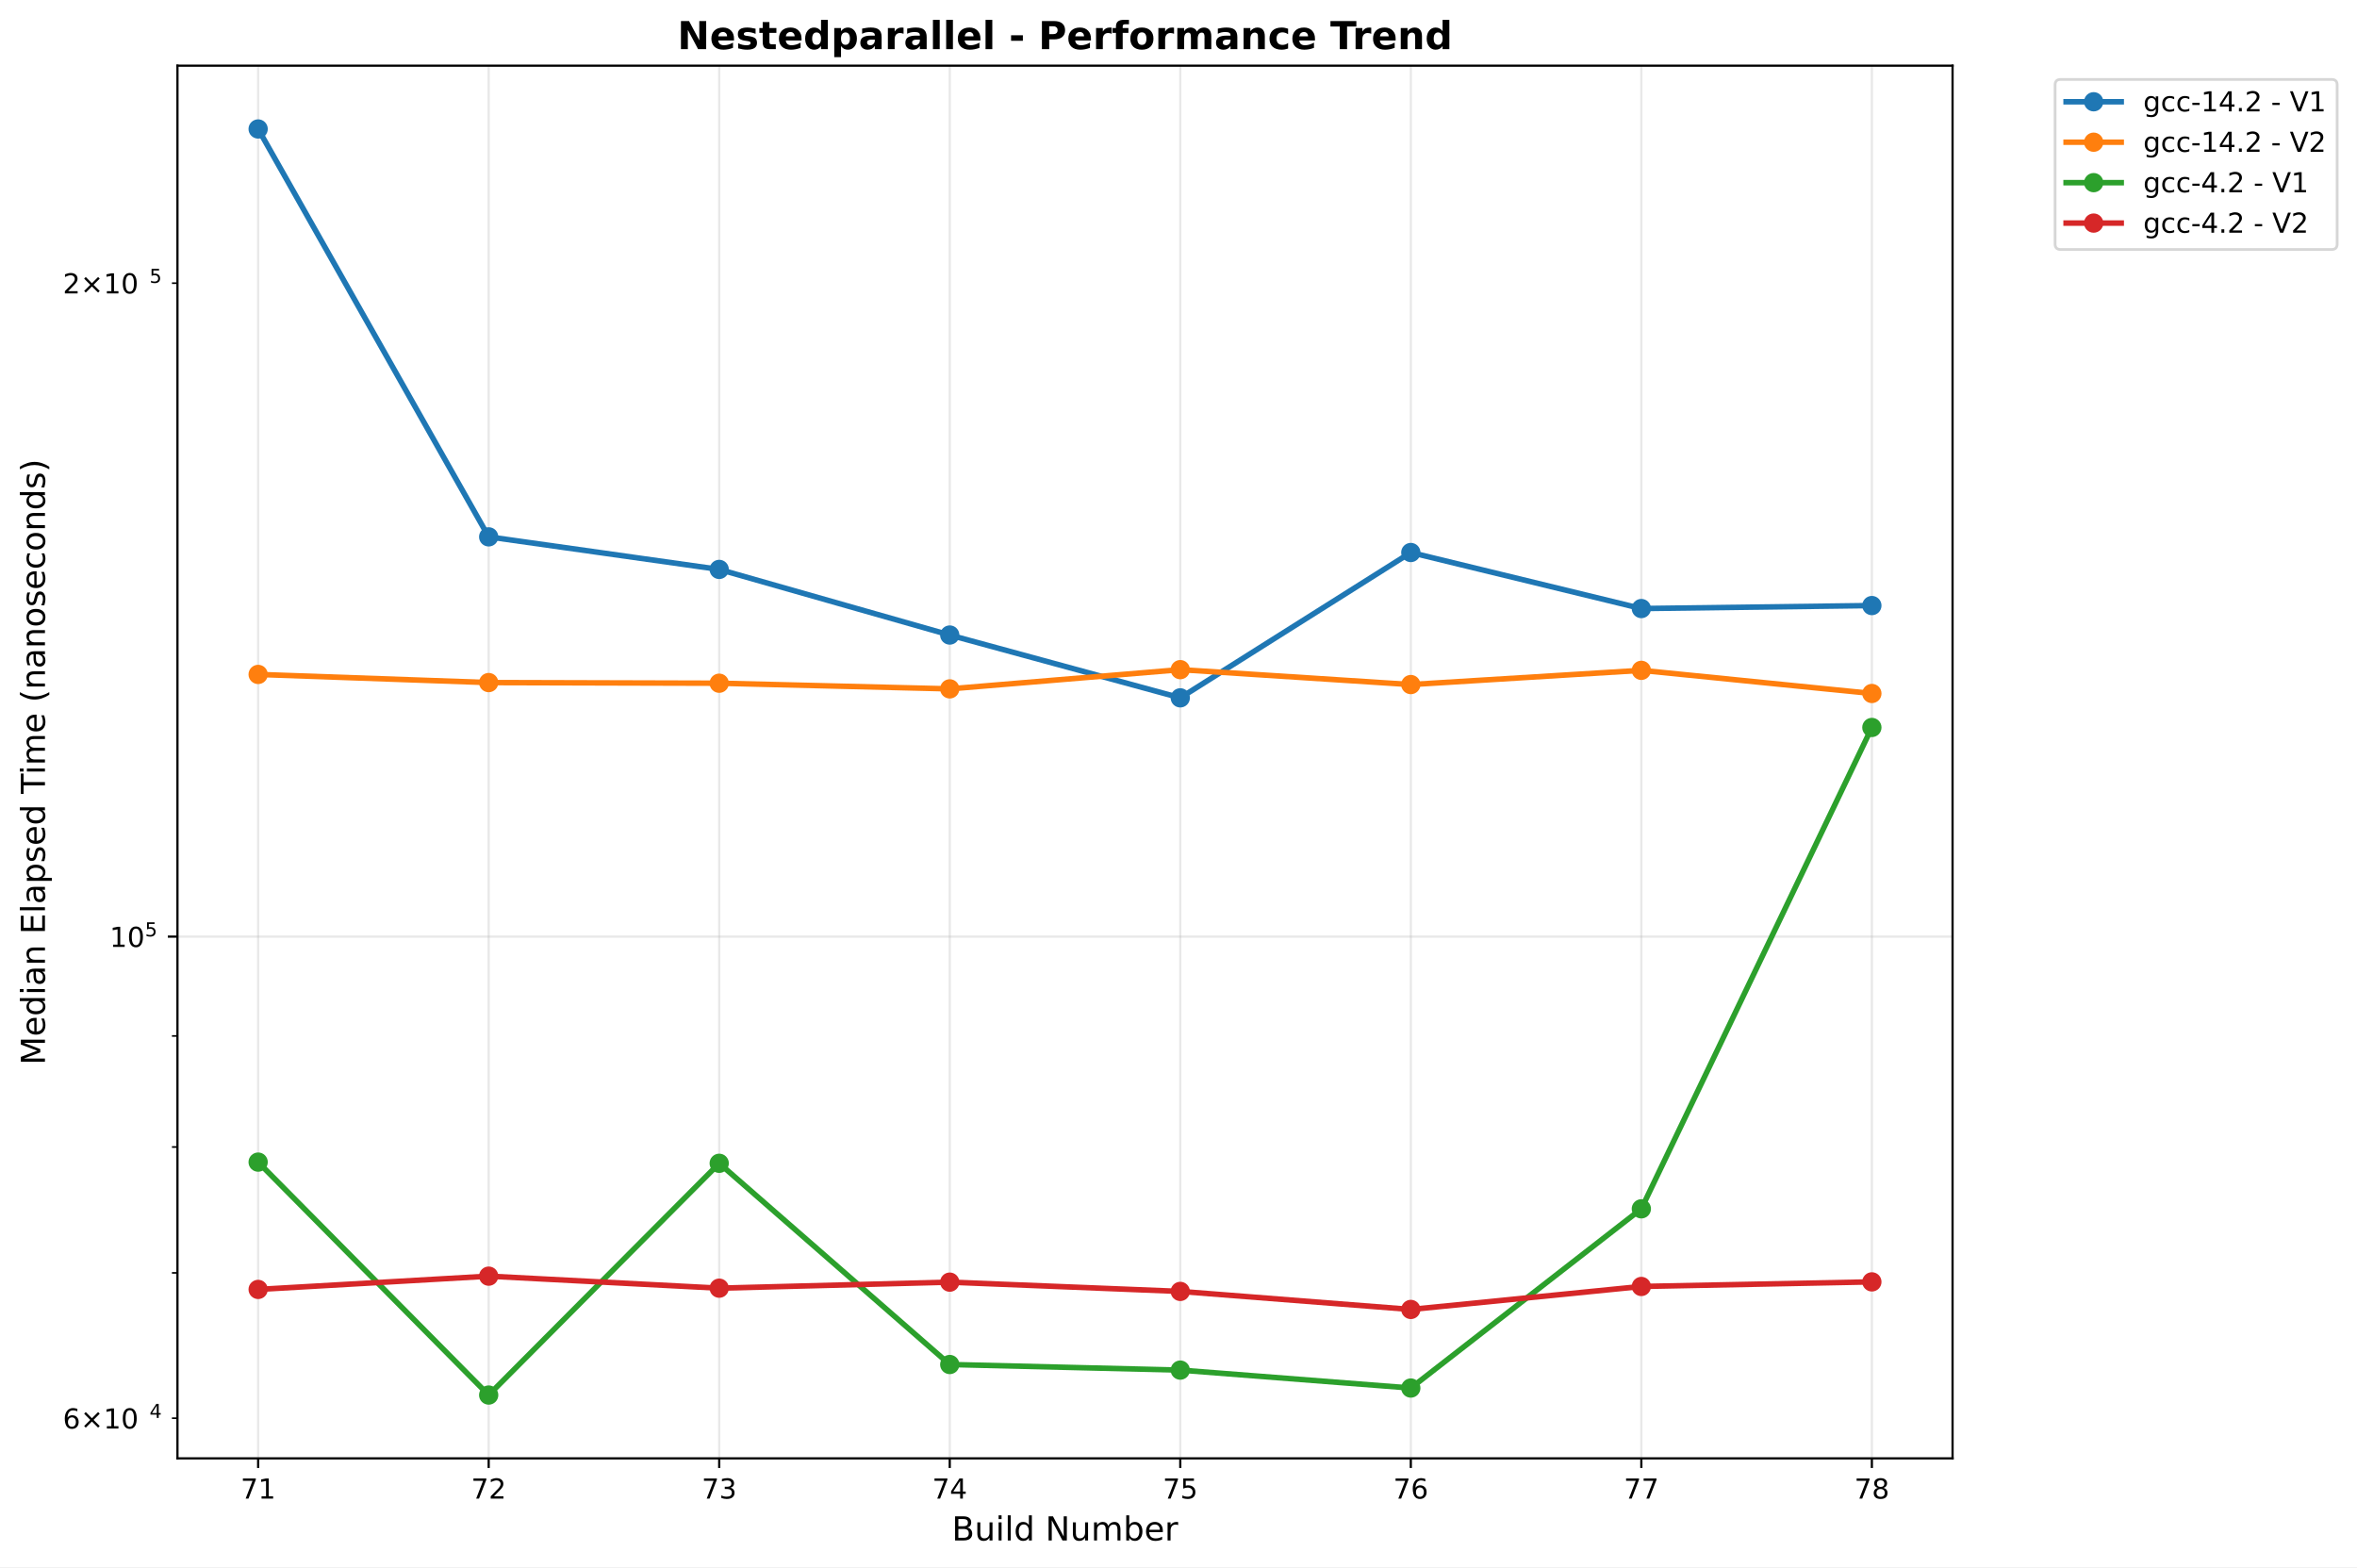
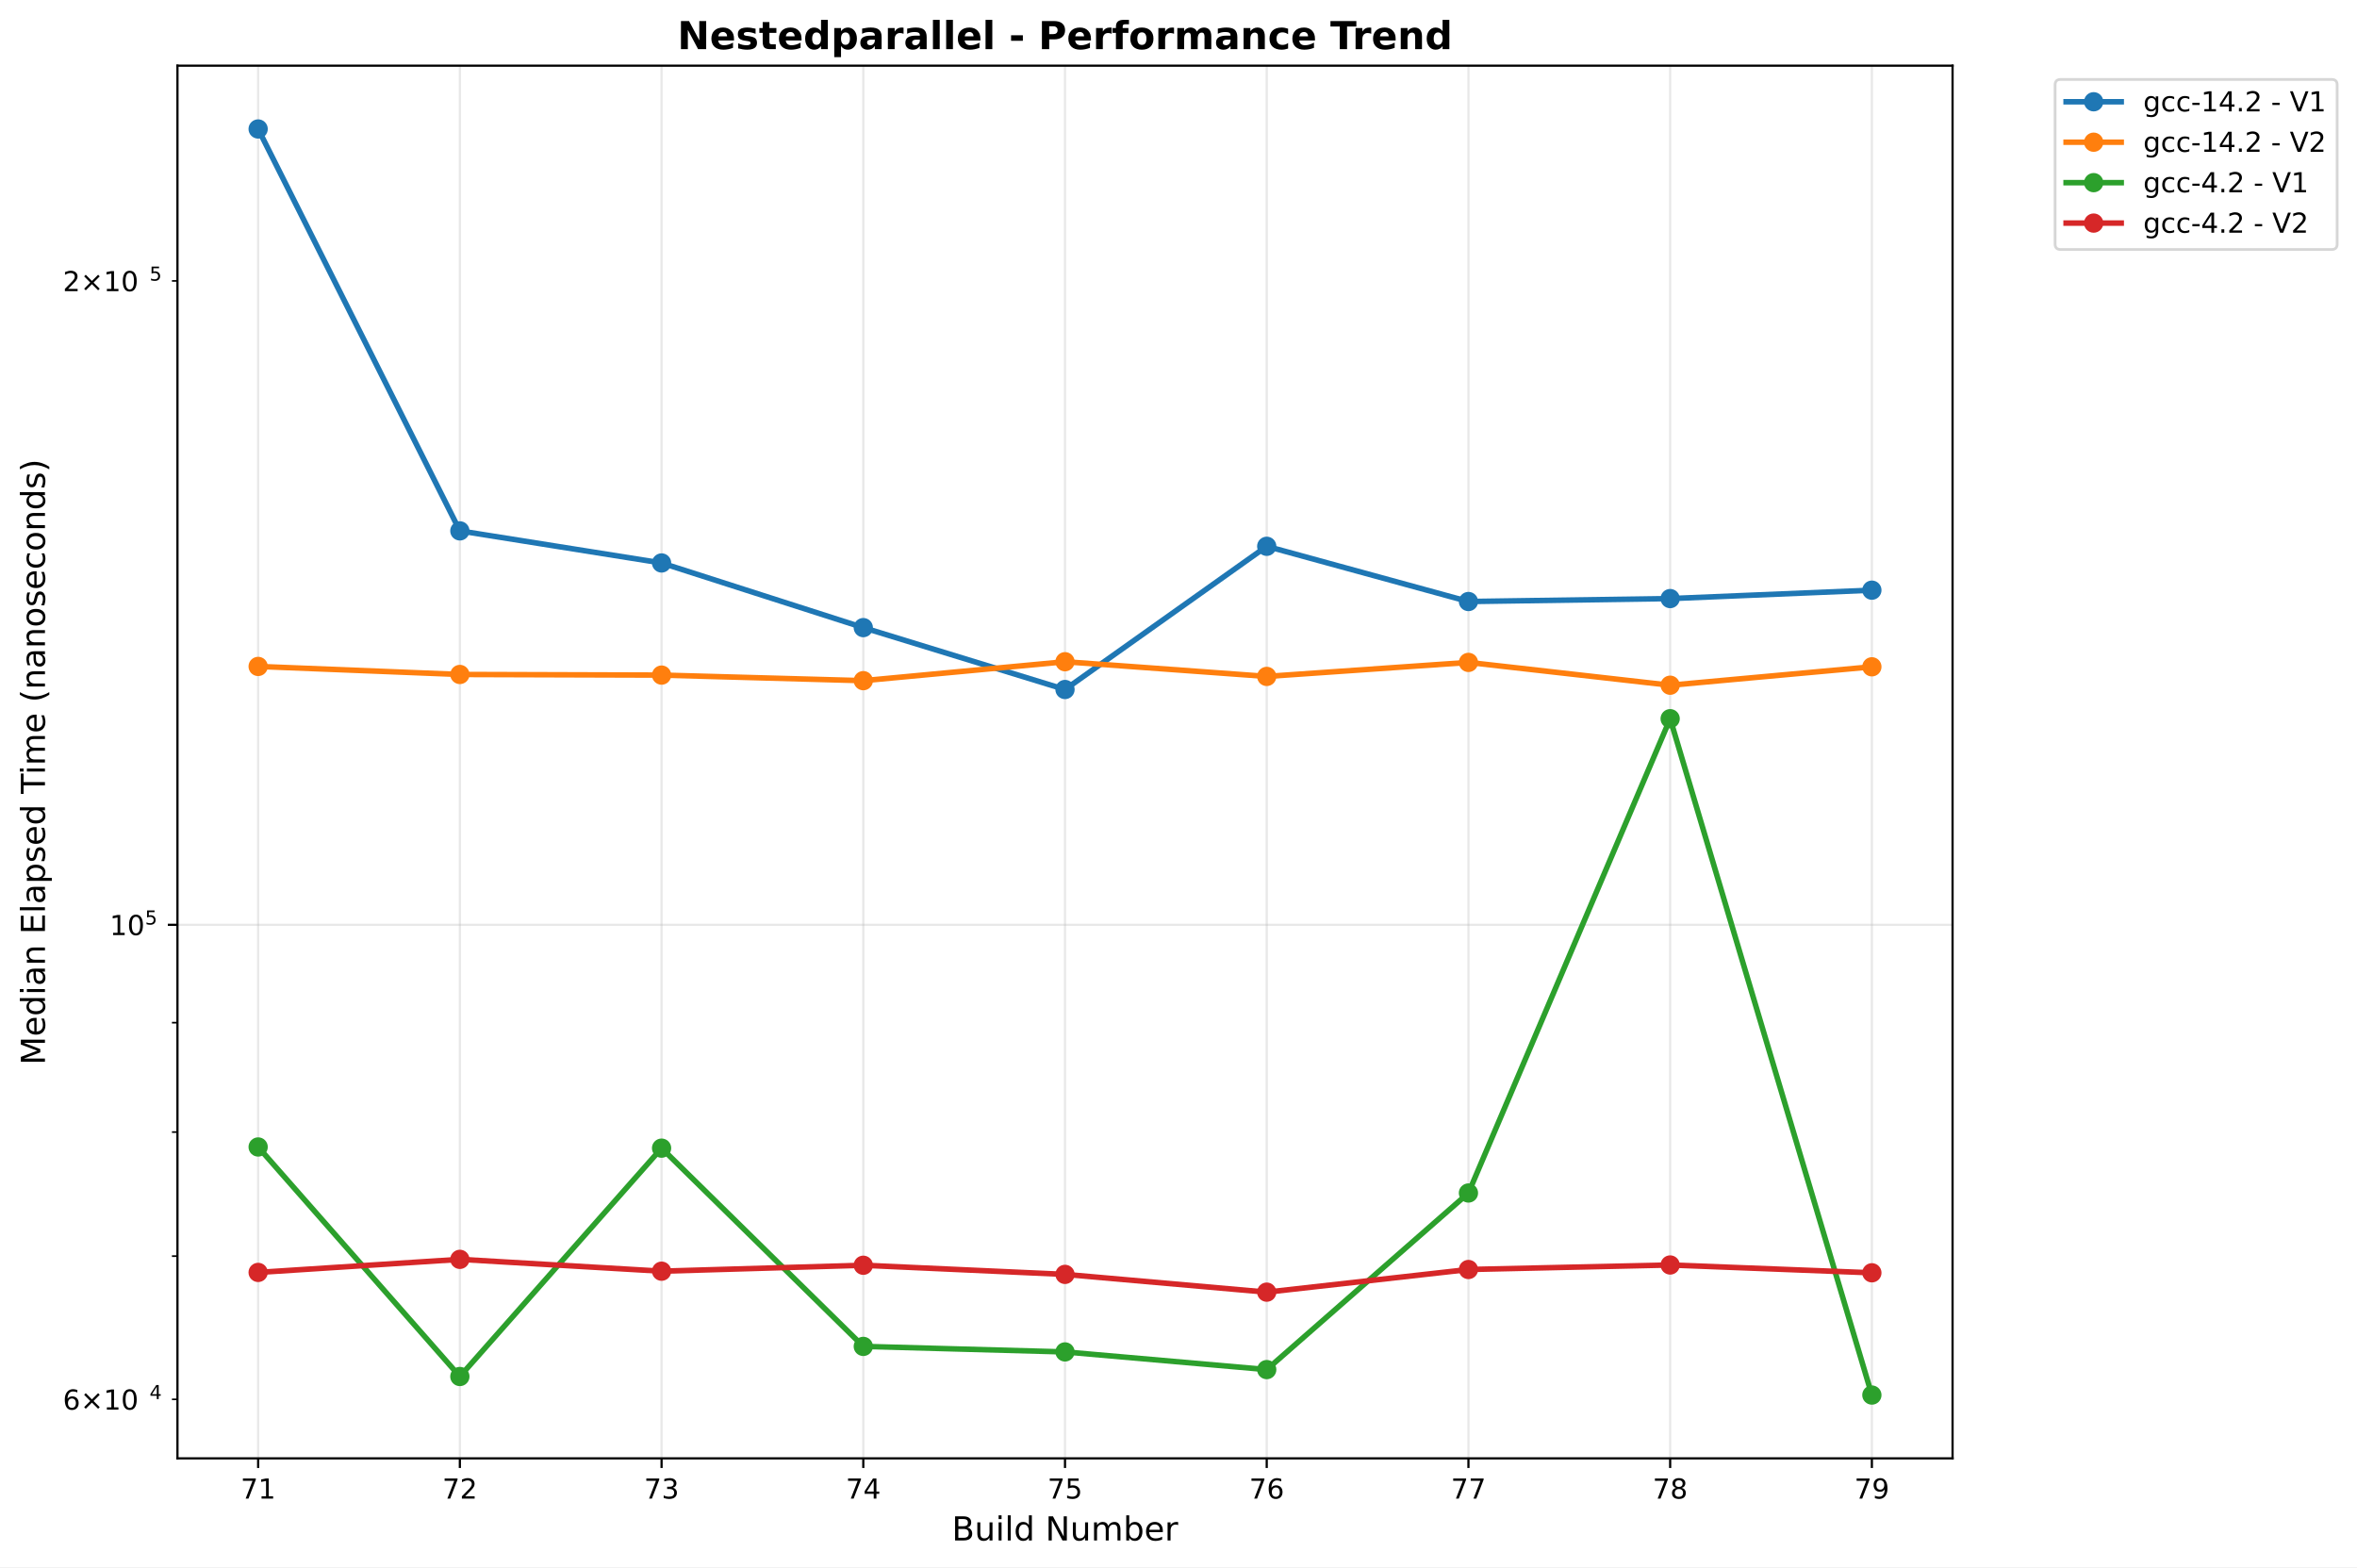
<svg xmlns="http://www.w3.org/2000/svg" xmlns:xlink="http://www.w3.org/1999/xlink" width="855.536pt" height="568.8pt" viewBox="0 0 855.536 568.8" version="1.1">
  <defs>
    <style type="text/css">*{stroke-linejoin: round; stroke-linecap: butt}</style>
  </defs>
  <g id="figure_1">
    <g id="patch_1">
      <path d="M 0 568.8  L 855.536 568.8  L 855.536 0  L 0 0  z " style="fill: #ffffff" />
    </g>
    <g id="axes_1">
      <g id="patch_2">
        <path d="M 64.414 529.308  L 708.734 529.308  L 708.734 23.838  L 64.414 23.838  z " style="fill: #ffffff" />
      </g>
      <g id="matplotlib.axis_1">
        <g id="xtick_1">
          <g id="line2d_1">
-             <path d="M 93.701 529.308  L 93.701 23.838  " clip-path="url(#p3b096e87ab)" style="fill: none; stroke: #b0b0b0; stroke-opacity: 0.3; stroke-width: 0.8; stroke-linecap: square" />
+             <path d="M 93.701 529.308  L 93.701 23.838  " clip-path="url(#p9ad8120cd4)" style="fill: none; stroke: #b0b0b0; stroke-opacity: 0.3; stroke-width: 0.8; stroke-linecap: square" />
          </g>
          <g id="line2d_2">
            <defs>
-               <path id="m6bc5739126" d="M 0 0  L 0 3.5  " style="stroke: #000000; stroke-width: 0.8" />
+               <path id="md0e91ac749" d="M 0 0  L 0 3.5  " style="stroke: #000000; stroke-width: 0.8" />
            </defs>
            <g>
-               <use xlink:href="#m6bc5739126" x="93.701" y="529.308" style="stroke: #000000; stroke-width: 0.8" />
+               <use xlink:href="#md0e91ac749" x="93.701" y="529.308" style="stroke: #000000; stroke-width: 0.8" />
            </g>
          </g>
          <g id="text_1">
            <text style="font: 10px 'DejaVu Sans', 'Bitstream Vera Sans', 'Computer Modern Sans Serif', 'Lucida Grande', 'Verdana', 'Geneva', 'Lucid', 'Arial', 'Helvetica', 'Avant Garde', sans-serif; text-anchor: middle" x="93.701" y="543.907" transform="rotate(-0 93.70104 543.9066)">71</text>
          </g>
        </g>
        <g id="xtick_2">
          <g id="line2d_3">
-             <path d="M 177.379 529.308  L 177.379 23.838  " clip-path="url(#p3b096e87ab)" style="fill: none; stroke: #b0b0b0; stroke-opacity: 0.3; stroke-width: 0.8; stroke-linecap: square" />
+             <path d="M 166.919 529.308  L 166.919 23.838  " clip-path="url(#p9ad8120cd4)" style="fill: none; stroke: #b0b0b0; stroke-opacity: 0.3; stroke-width: 0.8; stroke-linecap: square" />
          </g>
          <g id="line2d_4">
            <g>
-               <use xlink:href="#m6bc5739126" x="177.379" y="529.308" style="stroke: #000000; stroke-width: 0.8" />
+               <use xlink:href="#md0e91ac749" x="166.919" y="529.308" style="stroke: #000000; stroke-width: 0.8" />
            </g>
          </g>
          <g id="text_2">
-             <text style="font: 10px 'DejaVu Sans', 'Bitstream Vera Sans', 'Computer Modern Sans Serif', 'Lucida Grande', 'Verdana', 'Geneva', 'Lucid', 'Arial', 'Helvetica', 'Avant Garde', sans-serif; text-anchor: middle" x="177.379" y="543.907" transform="rotate(-0 177.379 543.9066)">72</text>
+             <text style="font: 10px 'DejaVu Sans', 'Bitstream Vera Sans', 'Computer Modern Sans Serif', 'Lucida Grande', 'Verdana', 'Geneva', 'Lucid', 'Arial', 'Helvetica', 'Avant Garde', sans-serif; text-anchor: middle" x="166.919" y="543.907" transform="rotate(-0 166.9193 543.9066)">72</text>
          </g>
        </g>
        <g id="xtick_3">
          <g id="line2d_5">
-             <path d="M 261.057 529.308  L 261.057 23.838  " clip-path="url(#p3b096e87ab)" style="fill: none; stroke: #b0b0b0; stroke-opacity: 0.3; stroke-width: 0.8; stroke-linecap: square" />
+             <path d="M 240.137 529.308  L 240.137 23.838  " clip-path="url(#p9ad8120cd4)" style="fill: none; stroke: #b0b0b0; stroke-opacity: 0.3; stroke-width: 0.8; stroke-linecap: square" />
          </g>
          <g id="line2d_6">
            <g>
-               <use xlink:href="#m6bc5739126" x="261.057" y="529.308" style="stroke: #000000; stroke-width: 0.8" />
+               <use xlink:href="#md0e91ac749" x="240.137" y="529.308" style="stroke: #000000; stroke-width: 0.8" />
            </g>
          </g>
          <g id="text_3">
-             <text style="font: 10px 'DejaVu Sans', 'Bitstream Vera Sans', 'Computer Modern Sans Serif', 'Lucida Grande', 'Verdana', 'Geneva', 'Lucid', 'Arial', 'Helvetica', 'Avant Garde', sans-serif; text-anchor: middle" x="261.057" y="543.907" transform="rotate(-0 261.057 543.9066)">73</text>
+             <text style="font: 10px 'DejaVu Sans', 'Bitstream Vera Sans', 'Computer Modern Sans Serif', 'Lucida Grande', 'Verdana', 'Geneva', 'Lucid', 'Arial', 'Helvetica', 'Avant Garde', sans-serif; text-anchor: middle" x="240.137" y="543.907" transform="rotate(-0 240.1375 543.9066)">73</text>
          </g>
        </g>
        <g id="xtick_4">
          <g id="line2d_7">
-             <path d="M 344.735 529.308  L 344.735 23.838  " clip-path="url(#p3b096e87ab)" style="fill: none; stroke: #b0b0b0; stroke-opacity: 0.3; stroke-width: 0.8; stroke-linecap: square" />
+             <path d="M 313.356 529.308  L 313.356 23.838  " clip-path="url(#p9ad8120cd4)" style="fill: none; stroke: #b0b0b0; stroke-opacity: 0.3; stroke-width: 0.8; stroke-linecap: square" />
          </g>
          <g id="line2d_8">
            <g>
-               <use xlink:href="#m6bc5739126" x="344.735" y="529.308" style="stroke: #000000; stroke-width: 0.8" />
+               <use xlink:href="#md0e91ac749" x="313.356" y="529.308" style="stroke: #000000; stroke-width: 0.8" />
            </g>
          </g>
          <g id="text_4">
-             <text style="font: 10px 'DejaVu Sans', 'Bitstream Vera Sans', 'Computer Modern Sans Serif', 'Lucida Grande', 'Verdana', 'Geneva', 'Lucid', 'Arial', 'Helvetica', 'Avant Garde', sans-serif; text-anchor: middle" x="344.735" y="543.907" transform="rotate(-0 344.7349 543.9066)">74</text>
+             <text style="font: 10px 'DejaVu Sans', 'Bitstream Vera Sans', 'Computer Modern Sans Serif', 'Lucida Grande', 'Verdana', 'Geneva', 'Lucid', 'Arial', 'Helvetica', 'Avant Garde', sans-serif; text-anchor: middle" x="313.356" y="543.907" transform="rotate(-0 313.3557 543.9066)">74</text>
          </g>
        </g>
        <g id="xtick_5">
          <g id="line2d_9">
-             <path d="M 428.413 529.308  L 428.413 23.838  " clip-path="url(#p3b096e87ab)" style="fill: none; stroke: #b0b0b0; stroke-opacity: 0.3; stroke-width: 0.8; stroke-linecap: square" />
+             <path d="M 386.574 529.308  L 386.574 23.838  " clip-path="url(#p9ad8120cd4)" style="fill: none; stroke: #b0b0b0; stroke-opacity: 0.3; stroke-width: 0.8; stroke-linecap: square" />
          </g>
          <g id="line2d_10">
            <g>
-               <use xlink:href="#m6bc5739126" x="428.413" y="529.308" style="stroke: #000000; stroke-width: 0.8" />
+               <use xlink:href="#md0e91ac749" x="386.574" y="529.308" style="stroke: #000000; stroke-width: 0.8" />
            </g>
          </g>
          <g id="text_5">
-             <text style="font: 10px 'DejaVu Sans', 'Bitstream Vera Sans', 'Computer Modern Sans Serif', 'Lucida Grande', 'Verdana', 'Geneva', 'Lucid', 'Arial', 'Helvetica', 'Avant Garde', sans-serif; text-anchor: middle" x="428.413" y="543.907" transform="rotate(-0 428.4129 543.9066)">75</text>
+             <text style="font: 10px 'DejaVu Sans', 'Bitstream Vera Sans', 'Computer Modern Sans Serif', 'Lucida Grande', 'Verdana', 'Geneva', 'Lucid', 'Arial', 'Helvetica', 'Avant Garde', sans-serif; text-anchor: middle" x="386.574" y="543.907" transform="rotate(-0 386.5739 543.9066)">75</text>
          </g>
        </g>
        <g id="xtick_6">
          <g id="line2d_11">
-             <path d="M 512.091 529.308  L 512.091 23.838  " clip-path="url(#p3b096e87ab)" style="fill: none; stroke: #b0b0b0; stroke-opacity: 0.3; stroke-width: 0.8; stroke-linecap: square" />
+             <path d="M 459.792 529.308  L 459.792 23.838  " clip-path="url(#p9ad8120cd4)" style="fill: none; stroke: #b0b0b0; stroke-opacity: 0.3; stroke-width: 0.8; stroke-linecap: square" />
          </g>
          <g id="line2d_12">
            <g>
-               <use xlink:href="#m6bc5739126" x="512.091" y="529.308" style="stroke: #000000; stroke-width: 0.8" />
+               <use xlink:href="#md0e91ac749" x="459.792" y="529.308" style="stroke: #000000; stroke-width: 0.8" />
            </g>
          </g>
          <g id="text_6">
-             <text style="font: 10px 'DejaVu Sans', 'Bitstream Vera Sans', 'Computer Modern Sans Serif', 'Lucida Grande', 'Verdana', 'Geneva', 'Lucid', 'Arial', 'Helvetica', 'Avant Garde', sans-serif; text-anchor: middle" x="512.091" y="543.907" transform="rotate(-0 512.0909 543.9066)">76</text>
+             <text style="font: 10px 'DejaVu Sans', 'Bitstream Vera Sans', 'Computer Modern Sans Serif', 'Lucida Grande', 'Verdana', 'Geneva', 'Lucid', 'Arial', 'Helvetica', 'Avant Garde', sans-serif; text-anchor: middle" x="459.792" y="543.907" transform="rotate(-0 459.7921 543.9066)">76</text>
          </g>
        </g>
        <g id="xtick_7">
          <g id="line2d_13">
-             <path d="M 595.769 529.308  L 595.769 23.838  " clip-path="url(#p3b096e87ab)" style="fill: none; stroke: #b0b0b0; stroke-opacity: 0.3; stroke-width: 0.8; stroke-linecap: square" />
+             <path d="M 533.01 529.308  L 533.01 23.838  " clip-path="url(#p9ad8120cd4)" style="fill: none; stroke: #b0b0b0; stroke-opacity: 0.3; stroke-width: 0.8; stroke-linecap: square" />
          </g>
          <g id="line2d_14">
            <g>
-               <use xlink:href="#m6bc5739126" x="595.769" y="529.308" style="stroke: #000000; stroke-width: 0.8" />
+               <use xlink:href="#md0e91ac749" x="533.01" y="529.308" style="stroke: #000000; stroke-width: 0.8" />
            </g>
          </g>
          <g id="text_7">
-             <text style="font: 10px 'DejaVu Sans', 'Bitstream Vera Sans', 'Computer Modern Sans Serif', 'Lucida Grande', 'Verdana', 'Geneva', 'Lucid', 'Arial', 'Helvetica', 'Avant Garde', sans-serif; text-anchor: middle" x="595.769" y="543.907" transform="rotate(-0 595.7688 543.9066)">77</text>
+             <text style="font: 10px 'DejaVu Sans', 'Bitstream Vera Sans', 'Computer Modern Sans Serif', 'Lucida Grande', 'Verdana', 'Geneva', 'Lucid', 'Arial', 'Helvetica', 'Avant Garde', sans-serif; text-anchor: middle" x="533.01" y="543.907" transform="rotate(-0 533.0103 543.9066)">77</text>
          </g>
        </g>
        <g id="xtick_8">
          <g id="line2d_15">
-             <path d="M 679.447 529.308  L 679.447 23.838  " clip-path="url(#p3b096e87ab)" style="fill: none; stroke: #b0b0b0; stroke-opacity: 0.3; stroke-width: 0.8; stroke-linecap: square" />
+             <path d="M 606.229 529.308  L 606.229 23.838  " clip-path="url(#p9ad8120cd4)" style="fill: none; stroke: #b0b0b0; stroke-opacity: 0.3; stroke-width: 0.8; stroke-linecap: square" />
          </g>
          <g id="line2d_16">
            <g>
-               <use xlink:href="#m6bc5739126" x="679.447" y="529.308" style="stroke: #000000; stroke-width: 0.8" />
+               <use xlink:href="#md0e91ac749" x="606.229" y="529.308" style="stroke: #000000; stroke-width: 0.8" />
            </g>
          </g>
          <g id="text_8">
-             <text style="font: 10px 'DejaVu Sans', 'Bitstream Vera Sans', 'Computer Modern Sans Serif', 'Lucida Grande', 'Verdana', 'Geneva', 'Lucid', 'Arial', 'Helvetica', 'Avant Garde', sans-serif; text-anchor: middle" x="679.447" y="543.907" transform="rotate(-0 679.4468 543.9066)">78</text>
-           </g>
-         </g>
-         <g id="text_9">
+             <text style="font: 10px 'DejaVu Sans', 'Bitstream Vera Sans', 'Computer Modern Sans Serif', 'Lucida Grande', 'Verdana', 'Geneva', 'Lucid', 'Arial', 'Helvetica', 'Avant Garde', sans-serif; text-anchor: middle" x="606.229" y="543.907" transform="rotate(-0 606.2286 543.9066)">78</text>
+           </g>
+         </g>
+         <g id="xtick_9">
+           <g id="line2d_17">
+             <path d="M 679.447 529.308  L 679.447 23.838  " clip-path="url(#p9ad8120cd4)" style="fill: none; stroke: #b0b0b0; stroke-opacity: 0.3; stroke-width: 0.8; stroke-linecap: square" />
+           </g>
+           <g id="line2d_18">
+             <g>
+               <use xlink:href="#md0e91ac749" x="679.447" y="529.308" style="stroke: #000000; stroke-width: 0.8" />
+             </g>
+           </g>
+           <g id="text_9">
+             <text style="font: 10px 'DejaVu Sans', 'Bitstream Vera Sans', 'Computer Modern Sans Serif', 'Lucida Grande', 'Verdana', 'Geneva', 'Lucid', 'Arial', 'Helvetica', 'Avant Garde', sans-serif; text-anchor: middle" x="679.447" y="543.907" transform="rotate(-0 679.4468 543.9066)">79</text>
+           </g>
+         </g>
+         <g id="text_10">
          <text style="font: 12px 'DejaVu Sans', 'Bitstream Vera Sans', 'Computer Modern Sans Serif', 'Lucida Grande', 'Verdana', 'Geneva', 'Lucid', 'Arial', 'Helvetica', 'Avant Garde', sans-serif; text-anchor: middle" x="386.574" y="559.104" transform="rotate(-0 386.5739 559.1044)">Build Number</text>
        </g>
      </g>
      <g id="matplotlib.axis_2">
        <g id="ytick_1">
-           <g id="line2d_17">
-             <path d="M 64.414 339.949  L 708.734 339.949  " clip-path="url(#p3b096e87ab)" style="fill: none; stroke: #b0b0b0; stroke-opacity: 0.3; stroke-width: 0.8; stroke-linecap: square" />
-           </g>
-           <g id="line2d_18">
+           <g id="line2d_19">
+             <path d="M 64.414 335.654  L 708.734 335.654  " clip-path="url(#p9ad8120cd4)" style="fill: none; stroke: #b0b0b0; stroke-opacity: 0.3; stroke-width: 0.8; stroke-linecap: square" />
+           </g>
+           <g id="line2d_20">
            <defs>
-               <path id="ma68bd15951" d="M 0 0  L -3.5 0  " style="stroke: #000000; stroke-width: 0.8" />
+               <path id="mbd870aa651" d="M 0 0  L -3.5 0  " style="stroke: #000000; stroke-width: 0.8" />
            </defs>
            <g>
-               <use xlink:href="#ma68bd15951" x="64.414" y="339.949" style="stroke: #000000; stroke-width: 0.8" />
-             </g>
-           </g>
-           <g id="text_10">
-             <g transform="translate(39.81375 343.7481)">
+               <use xlink:href="#mbd870aa651" x="64.414" y="335.654" style="stroke: #000000; stroke-width: 0.8" />
+             </g>
+           </g>
+           <g id="text_11">
+             <g transform="translate(39.81375 339.453)">
              <text>
                <tspan style="font: 10px 'DejaVu Sans'" x="0 6.362" y="-0.064">10</tspan>
                <tspan style="font: 7px 'DejaVu Sans'" x="12.82" y="-3.892">5</tspan>
              </text>
            </g>
          </g>
        </g>
        <g id="ytick_2">
-           <g id="line2d_19">
+           <g id="line2d_21">
            <defs>
-               <path id="m3e967657ff" d="M 0 0  L -2 0  " style="stroke: #000000; stroke-width: 0.6" />
+               <path id="m29a04e0f32" d="M 0 0  L -2 0  " style="stroke: #000000; stroke-width: 0.6" />
            </defs>
            <g>
-               <use xlink:href="#m3e967657ff" x="64.414" y="514.74" style="stroke: #000000; stroke-width: 0.6" />
-             </g>
-           </g>
-           <g id="text_11">
-             <g transform="translate(22.81375 518.5394)">
+               <use xlink:href="#m29a04e0f32" x="64.414" y="507.884" style="stroke: #000000; stroke-width: 0.6" />
+             </g>
+           </g>
+           <g id="text_12">
+             <g transform="translate(22.81375 511.6833)">
              <text>
                <tspan style="font: 10px 'DejaVu Sans'" x="0 8.311 18.638 25" y="-0.064">6×10</tspan>
                <tspan style="font: 7px 'DejaVu Sans'" x="31.458" y="-3.892">4</tspan>
              </text>
            </g>
          </g>
        </g>
        <g id="ytick_3">
-           <g id="line2d_20">
-             <g>
-               <use xlink:href="#m3e967657ff" x="64.414" y="461.994" style="stroke: #000000; stroke-width: 0.6" />
+           <g id="line2d_22">
+             <g>
+               <use xlink:href="#m29a04e0f32" x="64.414" y="455.911" style="stroke: #000000; stroke-width: 0.6" />
            </g>
          </g>
        </g>
        <g id="ytick_4">
-           <g id="line2d_21">
-             <g>
-               <use xlink:href="#m3e967657ff" x="64.414" y="416.303" style="stroke: #000000; stroke-width: 0.6" />
+           <g id="line2d_23">
+             <g>
+               <use xlink:href="#m29a04e0f32" x="64.414" y="410.889" style="stroke: #000000; stroke-width: 0.6" />
            </g>
          </g>
        </g>
        <g id="ytick_5">
-           <g id="line2d_22">
-             <g>
-               <use xlink:href="#m3e967657ff" x="64.414" y="376" style="stroke: #000000; stroke-width: 0.6" />
+           <g id="line2d_24">
+             <g>
+               <use xlink:href="#m29a04e0f32" x="64.414" y="371.177" style="stroke: #000000; stroke-width: 0.6" />
            </g>
          </g>
        </g>
        <g id="ytick_6">
-           <g id="line2d_23">
-             <g>
-               <use xlink:href="#m3e967657ff" x="64.414" y="102.772" style="stroke: #000000; stroke-width: 0.6" />
-             </g>
-           </g>
-           <g id="text_12">
-             <g transform="translate(22.81375 106.571)">
+           <g id="line2d_25">
+             <g>
+               <use xlink:href="#m29a04e0f32" x="64.414" y="101.952" style="stroke: #000000; stroke-width: 0.6" />
+             </g>
+           </g>
+           <g id="text_13">
+             <g transform="translate(22.81375 105.7511)">
              <text>
                <tspan style="font: 10px 'DejaVu Sans'" x="0 8.311 18.638 25" y="-0.064">2×10</tspan>
                <tspan style="font: 7px 'DejaVu Sans'" x="31.458" y="-3.892">5</tspan>
              </text>
            </g>
          </g>
        </g>
-         <g id="text_13">
+         <g id="text_14">
          <text style="font: 12px 'DejaVu Sans', 'Bitstream Vera Sans', 'Computer Modern Sans Serif', 'Lucida Grande', 'Verdana', 'Geneva', 'Lucid', 'Arial', 'Helvetica', 'Avant Garde', sans-serif; text-anchor: middle" x="16.318" y="276.573" transform="rotate(-90 16.31812 276.573)">Median Elapsed Time (nanoseconds)</text>
        </g>
      </g>
-       <g id="line2d_24">
-         <path d="M 93.701 46.814  L 177.379 194.851  L 261.057 206.668  L 344.735 230.484  L 428.413 253.278  L 512.091 200.531  L 595.769 220.873  L 679.447 219.787  " clip-path="url(#p3b096e87ab)" style="fill: none; stroke: #1f77b4; stroke-width: 2; stroke-linecap: square" />
+       <g id="line2d_26">
+         <path d="M 93.701 46.814  L 166.919 192.682  L 240.137 204.326  L 313.356 227.793  L 386.574 250.253  L 459.792 198.279  L 533.01 218.323  L 606.229 217.253  L 679.447 214.204  " clip-path="url(#p9ad8120cd4)" style="fill: none; stroke: #1f77b4; stroke-width: 2; stroke-linecap: square" />
        <defs>
-           <path id="m0924f4b060" d="M 0 3  C 0.796 3 1.559 2.684 2.121 2.121  C 2.684 1.559 3 0.796 3 0  C 3 -0.796 2.684 -1.559 2.121 -2.121  C 1.559 -2.684 0.796 -3 0 -3  C -0.796 -3 -1.559 -2.684 -2.121 -2.121  C -2.684 -1.559 -3 -0.796 -3 0  C -3 0.796 -2.684 1.559 -2.121 2.121  C -1.559 2.684 -0.796 3 0 3  z " style="stroke: #1f77b4" />
+           <path id="m656cdfd9c1" d="M 0 3  C 0.796 3 1.559 2.684 2.121 2.121  C 2.684 1.559 3 0.796 3 0  C 3 -0.796 2.684 -1.559 2.121 -2.121  C 1.559 -2.684 0.796 -3 0 -3  C -0.796 -3 -1.559 -2.684 -2.121 -2.121  C -2.684 -1.559 -3 -0.796 -3 0  C -3 0.796 -2.684 1.559 -2.121 2.121  C -1.559 2.684 -0.796 3 0 3  z " style="stroke: #1f77b4" />
        </defs>
-         <g clip-path="url(#p3b096e87ab)">
-           <use xlink:href="#m0924f4b060" x="93.701" y="46.814" style="fill: #1f77b4; stroke: #1f77b4" />
-           <use xlink:href="#m0924f4b060" x="177.379" y="194.851" style="fill: #1f77b4; stroke: #1f77b4" />
-           <use xlink:href="#m0924f4b060" x="261.057" y="206.668" style="fill: #1f77b4; stroke: #1f77b4" />
-           <use xlink:href="#m0924f4b060" x="344.735" y="230.484" style="fill: #1f77b4; stroke: #1f77b4" />
-           <use xlink:href="#m0924f4b060" x="428.413" y="253.278" style="fill: #1f77b4; stroke: #1f77b4" />
-           <use xlink:href="#m0924f4b060" x="512.091" y="200.531" style="fill: #1f77b4; stroke: #1f77b4" />
-           <use xlink:href="#m0924f4b060" x="595.769" y="220.873" style="fill: #1f77b4; stroke: #1f77b4" />
-           <use xlink:href="#m0924f4b060" x="679.447" y="219.787" style="fill: #1f77b4; stroke: #1f77b4" />
-         </g>
-       </g>
-       <g id="line2d_25">
-         <path d="M 93.701 244.784  L 177.379 247.741  L 261.057 247.972  L 344.735 250.024  L 428.413 243.049  L 512.091 248.46  L 595.769 243.3  L 679.447 251.701  " clip-path="url(#p3b096e87ab)" style="fill: none; stroke: #ff7f0e; stroke-width: 2; stroke-linecap: square" />
+         <g clip-path="url(#p9ad8120cd4)">
+           <use xlink:href="#m656cdfd9c1" x="93.701" y="46.814" style="fill: #1f77b4; stroke: #1f77b4" />
+           <use xlink:href="#m656cdfd9c1" x="166.919" y="192.682" style="fill: #1f77b4; stroke: #1f77b4" />
+           <use xlink:href="#m656cdfd9c1" x="240.137" y="204.326" style="fill: #1f77b4; stroke: #1f77b4" />
+           <use xlink:href="#m656cdfd9c1" x="313.356" y="227.793" style="fill: #1f77b4; stroke: #1f77b4" />
+           <use xlink:href="#m656cdfd9c1" x="386.574" y="250.253" style="fill: #1f77b4; stroke: #1f77b4" />
+           <use xlink:href="#m656cdfd9c1" x="459.792" y="198.279" style="fill: #1f77b4; stroke: #1f77b4" />
+           <use xlink:href="#m656cdfd9c1" x="533.01" y="218.323" style="fill: #1f77b4; stroke: #1f77b4" />
+           <use xlink:href="#m656cdfd9c1" x="606.229" y="217.253" style="fill: #1f77b4; stroke: #1f77b4" />
+           <use xlink:href="#m656cdfd9c1" x="679.447" y="214.204" style="fill: #1f77b4; stroke: #1f77b4" />
+         </g>
+       </g>
+       <g id="line2d_27">
+         <path d="M 93.701 241.884  L 166.919 244.797  L 240.137 245.025  L 313.356 247.047  L 386.574 240.173  L 459.792 245.506  L 533.01 240.421  L 606.229 248.699  L 679.447 242.014  " clip-path="url(#p9ad8120cd4)" style="fill: none; stroke: #ff7f0e; stroke-width: 2; stroke-linecap: square" />
        <defs>
-           <path id="m466a850358" d="M 0 3  C 0.796 3 1.559 2.684 2.121 2.121  C 2.684 1.559 3 0.796 3 0  C 3 -0.796 2.684 -1.559 2.121 -2.121  C 1.559 -2.684 0.796 -3 0 -3  C -0.796 -3 -1.559 -2.684 -2.121 -2.121  C -2.684 -1.559 -3 -0.796 -3 0  C -3 0.796 -2.684 1.559 -2.121 2.121  C -1.559 2.684 -0.796 3 0 3  z " style="stroke: #ff7f0e" />
+           <path id="m52eb20aa5e" d="M 0 3  C 0.796 3 1.559 2.684 2.121 2.121  C 2.684 1.559 3 0.796 3 0  C 3 -0.796 2.684 -1.559 2.121 -2.121  C 1.559 -2.684 0.796 -3 0 -3  C -0.796 -3 -1.559 -2.684 -2.121 -2.121  C -2.684 -1.559 -3 -0.796 -3 0  C -3 0.796 -2.684 1.559 -2.121 2.121  C -1.559 2.684 -0.796 3 0 3  z " style="stroke: #ff7f0e" />
        </defs>
-         <g clip-path="url(#p3b096e87ab)">
-           <use xlink:href="#m466a850358" x="93.701" y="244.784" style="fill: #ff7f0e; stroke: #ff7f0e" />
-           <use xlink:href="#m466a850358" x="177.379" y="247.741" style="fill: #ff7f0e; stroke: #ff7f0e" />
-           <use xlink:href="#m466a850358" x="261.057" y="247.972" style="fill: #ff7f0e; stroke: #ff7f0e" />
-           <use xlink:href="#m466a850358" x="344.735" y="250.024" style="fill: #ff7f0e; stroke: #ff7f0e" />
-           <use xlink:href="#m466a850358" x="428.413" y="243.049" style="fill: #ff7f0e; stroke: #ff7f0e" />
-           <use xlink:href="#m466a850358" x="512.091" y="248.46" style="fill: #ff7f0e; stroke: #ff7f0e" />
-           <use xlink:href="#m466a850358" x="595.769" y="243.3" style="fill: #ff7f0e; stroke: #ff7f0e" />
-           <use xlink:href="#m466a850358" x="679.447" y="251.701" style="fill: #ff7f0e; stroke: #ff7f0e" />
-         </g>
-       </g>
-       <g id="line2d_26">
-         <path d="M 93.701 421.788  L 177.379 506.332  L 261.057 422.218  L 344.735 495.245  L 428.413 497.278  L 512.091 503.788  L 595.769 438.74  L 679.447 264.033  " clip-path="url(#p3b096e87ab)" style="fill: none; stroke: #2ca02c; stroke-width: 2; stroke-linecap: square" />
+         <g clip-path="url(#p9ad8120cd4)">
+           <use xlink:href="#m52eb20aa5e" x="93.701" y="241.884" style="fill: #ff7f0e; stroke: #ff7f0e" />
+           <use xlink:href="#m52eb20aa5e" x="166.919" y="244.797" style="fill: #ff7f0e; stroke: #ff7f0e" />
+           <use xlink:href="#m52eb20aa5e" x="240.137" y="245.025" style="fill: #ff7f0e; stroke: #ff7f0e" />
+           <use xlink:href="#m52eb20aa5e" x="313.356" y="247.047" style="fill: #ff7f0e; stroke: #ff7f0e" />
+           <use xlink:href="#m52eb20aa5e" x="386.574" y="240.173" style="fill: #ff7f0e; stroke: #ff7f0e" />
+           <use xlink:href="#m52eb20aa5e" x="459.792" y="245.506" style="fill: #ff7f0e; stroke: #ff7f0e" />
+           <use xlink:href="#m52eb20aa5e" x="533.01" y="240.421" style="fill: #ff7f0e; stroke: #ff7f0e" />
+           <use xlink:href="#m52eb20aa5e" x="606.229" y="248.699" style="fill: #ff7f0e; stroke: #ff7f0e" />
+           <use xlink:href="#m52eb20aa5e" x="679.447" y="242.014" style="fill: #ff7f0e; stroke: #ff7f0e" />
+         </g>
+       </g>
+       <g id="line2d_28">
+         <path d="M 93.701 416.294  L 166.919 499.599  L 240.137 416.718  L 313.356 488.674  L 386.574 490.678  L 459.792 497.092  L 533.01 432.997  L 606.229 260.851  L 679.447 506.332  " clip-path="url(#p9ad8120cd4)" style="fill: none; stroke: #2ca02c; stroke-width: 2; stroke-linecap: square" />
        <defs>
-           <path id="m184ddc34cb" d="M 0 3  C 0.796 3 1.559 2.684 2.121 2.121  C 2.684 1.559 3 0.796 3 0  C 3 -0.796 2.684 -1.559 2.121 -2.121  C 1.559 -2.684 0.796 -3 0 -3  C -0.796 -3 -1.559 -2.684 -2.121 -2.121  C -2.684 -1.559 -3 -0.796 -3 0  C -3 0.796 -2.684 1.559 -2.121 2.121  C -1.559 2.684 -0.796 3 0 3  z " style="stroke: #2ca02c" />
+           <path id="mf89479cf0e" d="M 0 3  C 0.796 3 1.559 2.684 2.121 2.121  C 2.684 1.559 3 0.796 3 0  C 3 -0.796 2.684 -1.559 2.121 -2.121  C 1.559 -2.684 0.796 -3 0 -3  C -0.796 -3 -1.559 -2.684 -2.121 -2.121  C -2.684 -1.559 -3 -0.796 -3 0  C -3 0.796 -2.684 1.559 -2.121 2.121  C -1.559 2.684 -0.796 3 0 3  z " style="stroke: #2ca02c" />
        </defs>
-         <g clip-path="url(#p3b096e87ab)">
-           <use xlink:href="#m184ddc34cb" x="93.701" y="421.788" style="fill: #2ca02c; stroke: #2ca02c" />
-           <use xlink:href="#m184ddc34cb" x="177.379" y="506.332" style="fill: #2ca02c; stroke: #2ca02c" />
-           <use xlink:href="#m184ddc34cb" x="261.057" y="422.218" style="fill: #2ca02c; stroke: #2ca02c" />
-           <use xlink:href="#m184ddc34cb" x="344.735" y="495.245" style="fill: #2ca02c; stroke: #2ca02c" />
-           <use xlink:href="#m184ddc34cb" x="428.413" y="497.278" style="fill: #2ca02c; stroke: #2ca02c" />
-           <use xlink:href="#m184ddc34cb" x="512.091" y="503.788" style="fill: #2ca02c; stroke: #2ca02c" />
-           <use xlink:href="#m184ddc34cb" x="595.769" y="438.74" style="fill: #2ca02c; stroke: #2ca02c" />
-           <use xlink:href="#m184ddc34cb" x="679.447" y="264.033" style="fill: #2ca02c; stroke: #2ca02c" />
-         </g>
-       </g>
-       <g id="line2d_27">
-         <path d="M 93.701 467.995  L 177.379 463.179  L 261.057 467.54  L 344.735 465.356  L 428.413 468.718  L 512.091 475.262  L 595.769 466.92  L 679.447 465.256  " clip-path="url(#p3b096e87ab)" style="fill: none; stroke: #d62728; stroke-width: 2; stroke-linecap: square" />
+         <g clip-path="url(#p9ad8120cd4)">
+           <use xlink:href="#mf89479cf0e" x="93.701" y="416.294" style="fill: #2ca02c; stroke: #2ca02c" />
+           <use xlink:href="#mf89479cf0e" x="166.919" y="499.599" style="fill: #2ca02c; stroke: #2ca02c" />
+           <use xlink:href="#mf89479cf0e" x="240.137" y="416.718" style="fill: #2ca02c; stroke: #2ca02c" />
+           <use xlink:href="#mf89479cf0e" x="313.356" y="488.674" style="fill: #2ca02c; stroke: #2ca02c" />
+           <use xlink:href="#mf89479cf0e" x="386.574" y="490.678" style="fill: #2ca02c; stroke: #2ca02c" />
+           <use xlink:href="#mf89479cf0e" x="459.792" y="497.092" style="fill: #2ca02c; stroke: #2ca02c" />
+           <use xlink:href="#mf89479cf0e" x="533.01" y="432.997" style="fill: #2ca02c; stroke: #2ca02c" />
+           <use xlink:href="#mf89479cf0e" x="606.229" y="260.851" style="fill: #2ca02c; stroke: #2ca02c" />
+           <use xlink:href="#mf89479cf0e" x="679.447" y="506.332" style="fill: #2ca02c; stroke: #2ca02c" />
+         </g>
+       </g>
+       <g id="line2d_29">
+         <path d="M 93.701 461.823  L 166.919 457.079  L 240.137 461.376  L 313.356 459.223  L 386.574 462.536  L 459.792 468.984  L 533.01 460.764  L 606.229 459.125  L 679.447 461.959  " clip-path="url(#p9ad8120cd4)" style="fill: none; stroke: #d62728; stroke-width: 2; stroke-linecap: square" />
        <defs>
-           <path id="m19ced00733" d="M 0 3  C 0.796 3 1.559 2.684 2.121 2.121  C 2.684 1.559 3 0.796 3 0  C 3 -0.796 2.684 -1.559 2.121 -2.121  C 1.559 -2.684 0.796 -3 0 -3  C -0.796 -3 -1.559 -2.684 -2.121 -2.121  C -2.684 -1.559 -3 -0.796 -3 0  C -3 0.796 -2.684 1.559 -2.121 2.121  C -1.559 2.684 -0.796 3 0 3  z " style="stroke: #d62728" />
+           <path id="mfaaf6ee410" d="M 0 3  C 0.796 3 1.559 2.684 2.121 2.121  C 2.684 1.559 3 0.796 3 0  C 3 -0.796 2.684 -1.559 2.121 -2.121  C 1.559 -2.684 0.796 -3 0 -3  C -0.796 -3 -1.559 -2.684 -2.121 -2.121  C -2.684 -1.559 -3 -0.796 -3 0  C -3 0.796 -2.684 1.559 -2.121 2.121  C -1.559 2.684 -0.796 3 0 3  z " style="stroke: #d62728" />
        </defs>
-         <g clip-path="url(#p3b096e87ab)">
-           <use xlink:href="#m19ced00733" x="93.701" y="467.995" style="fill: #d62728; stroke: #d62728" />
-           <use xlink:href="#m19ced00733" x="177.379" y="463.179" style="fill: #d62728; stroke: #d62728" />
-           <use xlink:href="#m19ced00733" x="261.057" y="467.54" style="fill: #d62728; stroke: #d62728" />
-           <use xlink:href="#m19ced00733" x="344.735" y="465.356" style="fill: #d62728; stroke: #d62728" />
-           <use xlink:href="#m19ced00733" x="428.413" y="468.718" style="fill: #d62728; stroke: #d62728" />
-           <use xlink:href="#m19ced00733" x="512.091" y="475.262" style="fill: #d62728; stroke: #d62728" />
-           <use xlink:href="#m19ced00733" x="595.769" y="466.92" style="fill: #d62728; stroke: #d62728" />
-           <use xlink:href="#m19ced00733" x="679.447" y="465.256" style="fill: #d62728; stroke: #d62728" />
+         <g clip-path="url(#p9ad8120cd4)">
+           <use xlink:href="#mfaaf6ee410" x="93.701" y="461.823" style="fill: #d62728; stroke: #d62728" />
+           <use xlink:href="#mfaaf6ee410" x="166.919" y="457.079" style="fill: #d62728; stroke: #d62728" />
+           <use xlink:href="#mfaaf6ee410" x="240.137" y="461.376" style="fill: #d62728; stroke: #d62728" />
+           <use xlink:href="#mfaaf6ee410" x="313.356" y="459.223" style="fill: #d62728; stroke: #d62728" />
+           <use xlink:href="#mfaaf6ee410" x="386.574" y="462.536" style="fill: #d62728; stroke: #d62728" />
+           <use xlink:href="#mfaaf6ee410" x="459.792" y="468.984" style="fill: #d62728; stroke: #d62728" />
+           <use xlink:href="#mfaaf6ee410" x="533.01" y="460.764" style="fill: #d62728; stroke: #d62728" />
+           <use xlink:href="#mfaaf6ee410" x="606.229" y="459.125" style="fill: #d62728; stroke: #d62728" />
+           <use xlink:href="#mfaaf6ee410" x="679.447" y="461.959" style="fill: #d62728; stroke: #d62728" />
        </g>
      </g>
      <g id="patch_3">
        <path d="M 64.414 529.308  L 64.414 23.838  " style="fill: none; stroke: #000000; stroke-width: 0.8; stroke-linejoin: miter; stroke-linecap: square" />
      </g>
      <g id="patch_4">
        <path d="M 708.734 529.308  L 708.734 23.838  " style="fill: none; stroke: #000000; stroke-width: 0.8; stroke-linejoin: miter; stroke-linecap: square" />
      </g>
      <g id="patch_5">
        <path d="M 64.414 529.308  L 708.734 529.308  " style="fill: none; stroke: #000000; stroke-width: 0.8; stroke-linejoin: miter; stroke-linecap: square" />
      </g>
      <g id="patch_6">
        <path d="M 64.414 23.838  L 708.734 23.838  " style="fill: none; stroke: #000000; stroke-width: 0.8; stroke-linejoin: miter; stroke-linecap: square" />
      </g>
-       <g id="text_14">
+       <g id="text_15">
        <text style="font: 700 14px 'DejaVu Sans', 'Bitstream Vera Sans', 'Computer Modern Sans Serif', 'Lucida Grande', 'Verdana', 'Geneva', 'Lucid', 'Arial', 'Helvetica', 'Avant Garde', sans-serif; text-anchor: middle" x="386.574" y="17.838" transform="rotate(-0 386.5739 17.83781)">Nestedparallel - Performance Trend</text>
      </g>
      <g id="legend_1">
        <g id="patch_7">
          <path d="M 747.95 90.55  L 846.336 90.55  Q 848.336 90.55 848.336 88.55  L 848.336 30.838  Q 848.336 28.838 846.336 28.838  L 747.95 28.838  Q 745.95 28.838 745.95 30.838  L 745.95 88.55  Q 745.95 90.55 747.95 90.55  z " style="fill: #ffffff; opacity: 0.8; stroke: #cccccc; stroke-linejoin: miter" />
        </g>
-         <g id="line2d_28">
+         <g id="line2d_30">
          <path d="M 749.95 36.936  L 759.95 36.936  L 769.95 36.936  " style="fill: none; stroke: #1f77b4; stroke-width: 2; stroke-linecap: square" />
          <g>
-             <use xlink:href="#m0924f4b060" x="759.95" y="36.936" style="fill: #1f77b4; stroke: #1f77b4" />
-           </g>
-         </g>
-         <g id="text_15">
+             <use xlink:href="#m656cdfd9c1" x="759.95" y="36.936" style="fill: #1f77b4; stroke: #1f77b4" />
+           </g>
+         </g>
+         <g id="text_16">
          <text style="font: 10px 'DejaVu Sans', 'Bitstream Vera Sans', 'Computer Modern Sans Serif', 'Lucida Grande', 'Verdana', 'Geneva', 'Lucid', 'Arial', 'Helvetica', 'Avant Garde', sans-serif; text-anchor: start" x="777.95" y="40.436" transform="rotate(-0 777.9501 40.43625)">gcc-14.2 - V1</text>
        </g>
-         <g id="line2d_29">
+         <g id="line2d_31">
          <path d="M 749.95 51.614  L 759.95 51.614  L 769.95 51.614  " style="fill: none; stroke: #ff7f0e; stroke-width: 2; stroke-linecap: square" />
          <g>
-             <use xlink:href="#m466a850358" x="759.95" y="51.614" style="fill: #ff7f0e; stroke: #ff7f0e" />
-           </g>
-         </g>
-         <g id="text_16">
+             <use xlink:href="#m52eb20aa5e" x="759.95" y="51.614" style="fill: #ff7f0e; stroke: #ff7f0e" />
+           </g>
+         </g>
+         <g id="text_17">
          <text style="font: 10px 'DejaVu Sans', 'Bitstream Vera Sans', 'Computer Modern Sans Serif', 'Lucida Grande', 'Verdana', 'Geneva', 'Lucid', 'Arial', 'Helvetica', 'Avant Garde', sans-serif; text-anchor: start" x="777.95" y="55.114" transform="rotate(-0 777.9501 55.11438)">gcc-14.2 - V2</text>
        </g>
-         <g id="line2d_30">
+         <g id="line2d_32">
          <path d="M 749.95 66.293  L 759.95 66.293  L 769.95 66.293  " style="fill: none; stroke: #2ca02c; stroke-width: 2; stroke-linecap: square" />
          <g>
-             <use xlink:href="#m184ddc34cb" x="759.95" y="66.293" style="fill: #2ca02c; stroke: #2ca02c" />
-           </g>
-         </g>
-         <g id="text_17">
+             <use xlink:href="#mf89479cf0e" x="759.95" y="66.293" style="fill: #2ca02c; stroke: #2ca02c" />
+           </g>
+         </g>
+         <g id="text_18">
          <text style="font: 10px 'DejaVu Sans', 'Bitstream Vera Sans', 'Computer Modern Sans Serif', 'Lucida Grande', 'Verdana', 'Geneva', 'Lucid', 'Arial', 'Helvetica', 'Avant Garde', sans-serif; text-anchor: start" x="777.95" y="69.793" transform="rotate(-0 777.9501 69.7925)">gcc-4.2 - V1</text>
        </g>
-         <g id="line2d_31">
+         <g id="line2d_33">
          <path d="M 749.95 80.971  L 759.95 80.971  L 769.95 80.971  " style="fill: none; stroke: #d62728; stroke-width: 2; stroke-linecap: square" />
          <g>
-             <use xlink:href="#m19ced00733" x="759.95" y="80.971" style="fill: #d62728; stroke: #d62728" />
-           </g>
-         </g>
-         <g id="text_18">
+             <use xlink:href="#mfaaf6ee410" x="759.95" y="80.971" style="fill: #d62728; stroke: #d62728" />
+           </g>
+         </g>
+         <g id="text_19">
          <text style="font: 10px 'DejaVu Sans', 'Bitstream Vera Sans', 'Computer Modern Sans Serif', 'Lucida Grande', 'Verdana', 'Geneva', 'Lucid', 'Arial', 'Helvetica', 'Avant Garde', sans-serif; text-anchor: start" x="777.95" y="84.471" transform="rotate(-0 777.9501 84.47062)">gcc-4.2 - V2</text>
        </g>
      </g>
    </g>
  </g>
  <defs>
-     <clipPath id="p3b096e87ab">
+     <clipPath id="p9ad8120cd4">
      <rect x="64.414" y="23.838" width="644.32" height="505.47" />
    </clipPath>
  </defs>
</svg>
